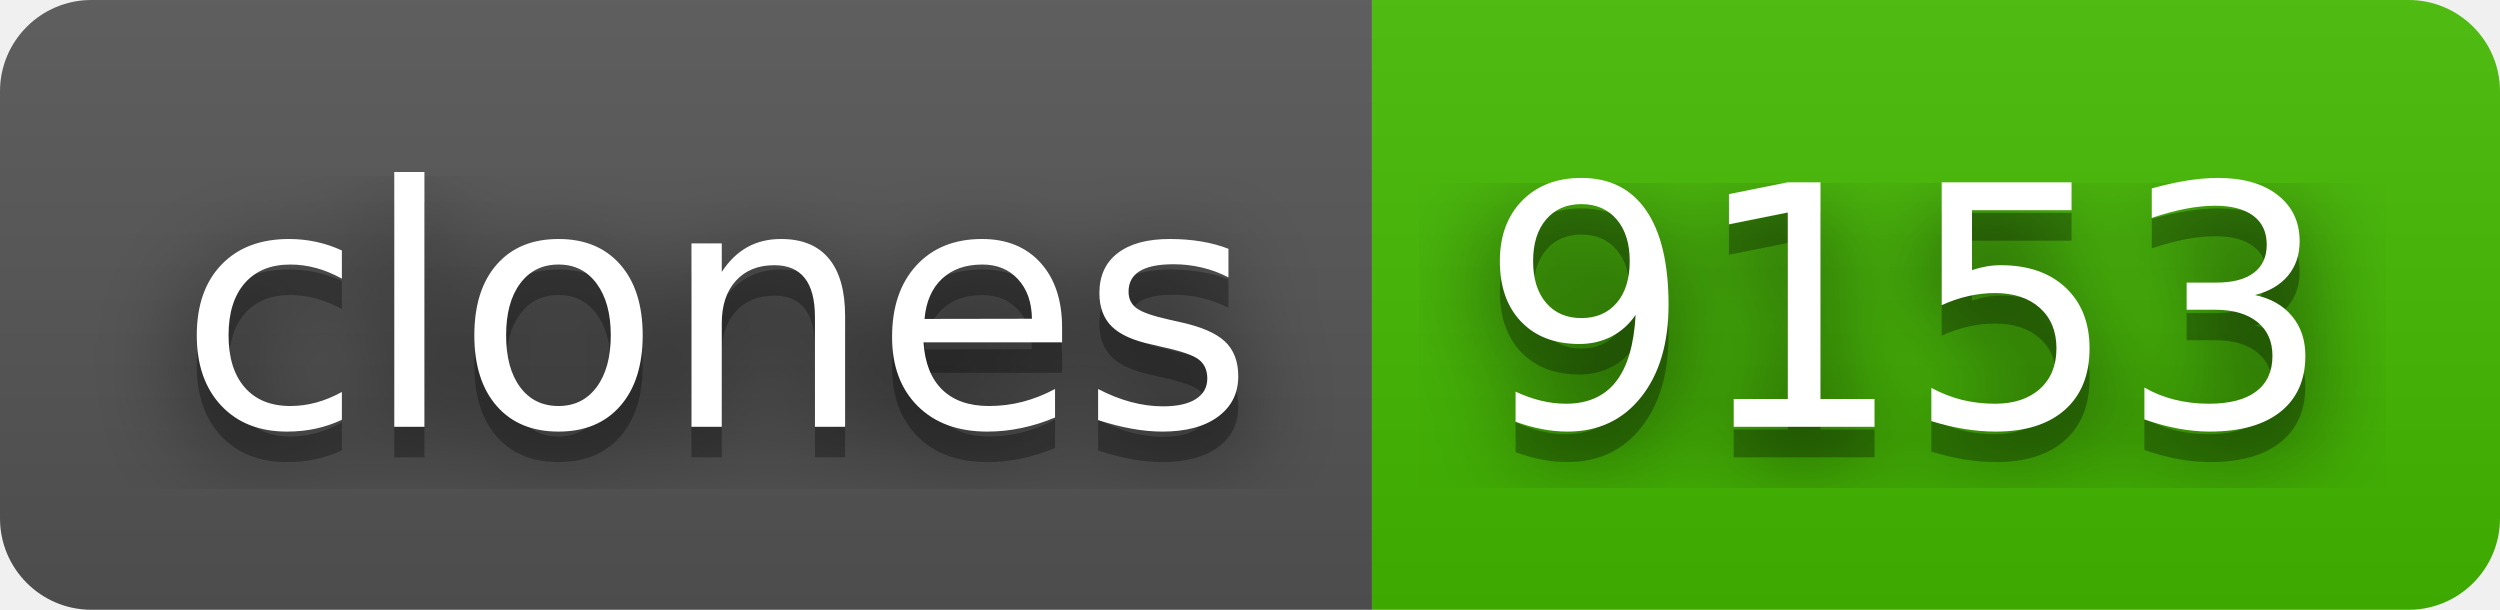
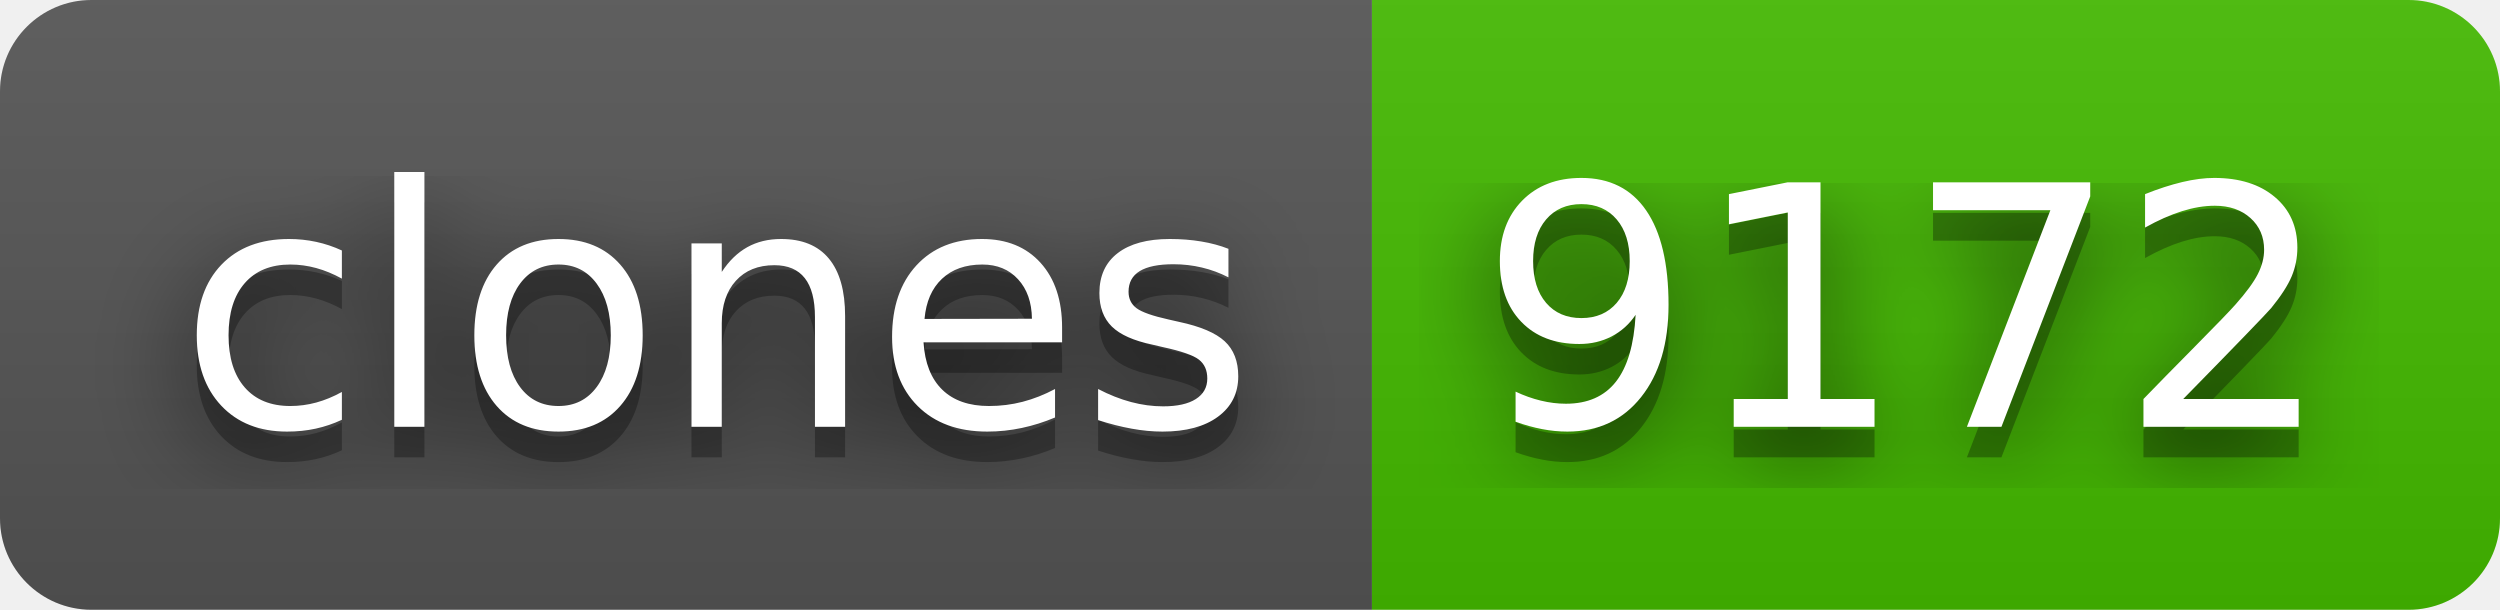
- <svg xmlns="http://www.w3.org/2000/svg" width="82" height="20" role="img" aria-label="clones: 9153">
+ <svg xmlns="http://www.w3.org/2000/svg" width="82" height="20" role="img" aria-label="clones: 9172">
  <filter id="blur">
    <feGaussianBlur stdDeviation="16" />
  </filter>
  <linearGradient id="s" x2="0" y2="100%">
    <stop offset="0" stop-color="#bbb" stop-opacity=".1" />
    <stop offset="1" stop-opacity=".1" />
  </linearGradient>
  <clipPath id="r">
    <rect width="82" height="20" rx="3" />
  </clipPath>
  <g clip-path="url(#r)">
    <rect width="45" height="20" fill="#555" />
    <rect x="45" width="37" height="20" fill="#4b0" />
    <rect width="82" height="20" fill="url(#s)" />
  </g>
  <g fill="#fff" text-anchor="middle" font-family="Verdana,Geneva,DejaVu Sans,sans-serif" text-rendering="geometricPrecision" font-size="110">
    <g transform="scale(.1)">
      <g aria-hidden="true" fill="#010101">
        <text x="235" y="150" fill-opacity=".8" filter="url(#blur)" textLength="350">clones</text>
        <text x="235" y="150" fill-opacity=".3" textLength="350">clones</text>
      </g>
      <text x="235" y="140" textLength="350">clones</text>
    </g>
    <g transform="scale(.1)">
      <g aria-hidden="true" fill="#010101">
-         <text x="625" y="150" fill-opacity=".8" filter="url(#blur)" textLength="270">9153</text>
-         <text x="625" y="150" fill-opacity=".3" textLength="270">9153</text>
+         <text x="625" y="150" fill-opacity=".8" filter="url(#blur)" textLength="270">9172</text>
+         <text x="625" y="150" fill-opacity=".3" textLength="270">9172</text>
      </g>
-       <text x="625" y="140" textLength="270">9153</text>
+       <text x="625" y="140" textLength="270">9172</text>
    </g>
  </g>
</svg>
